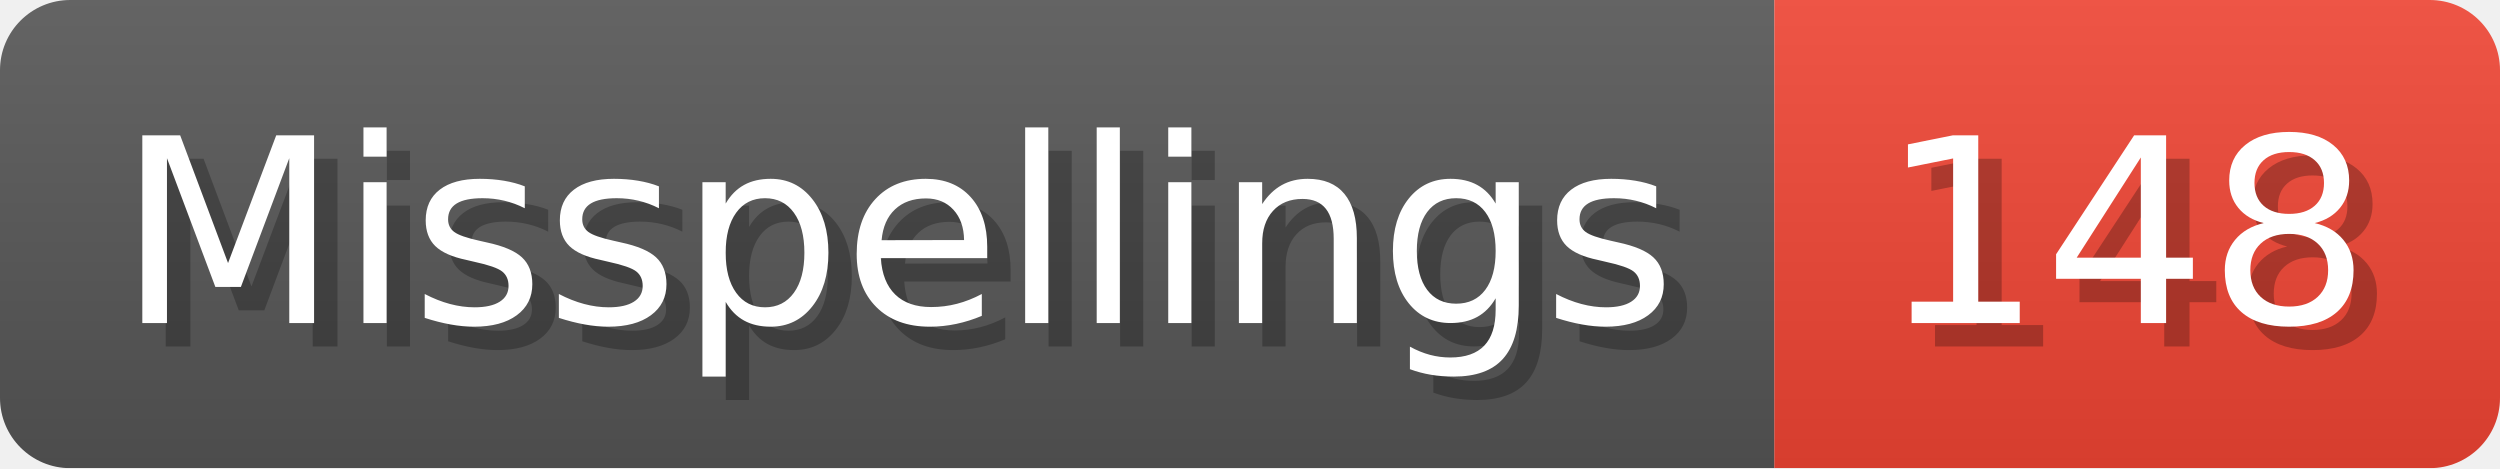
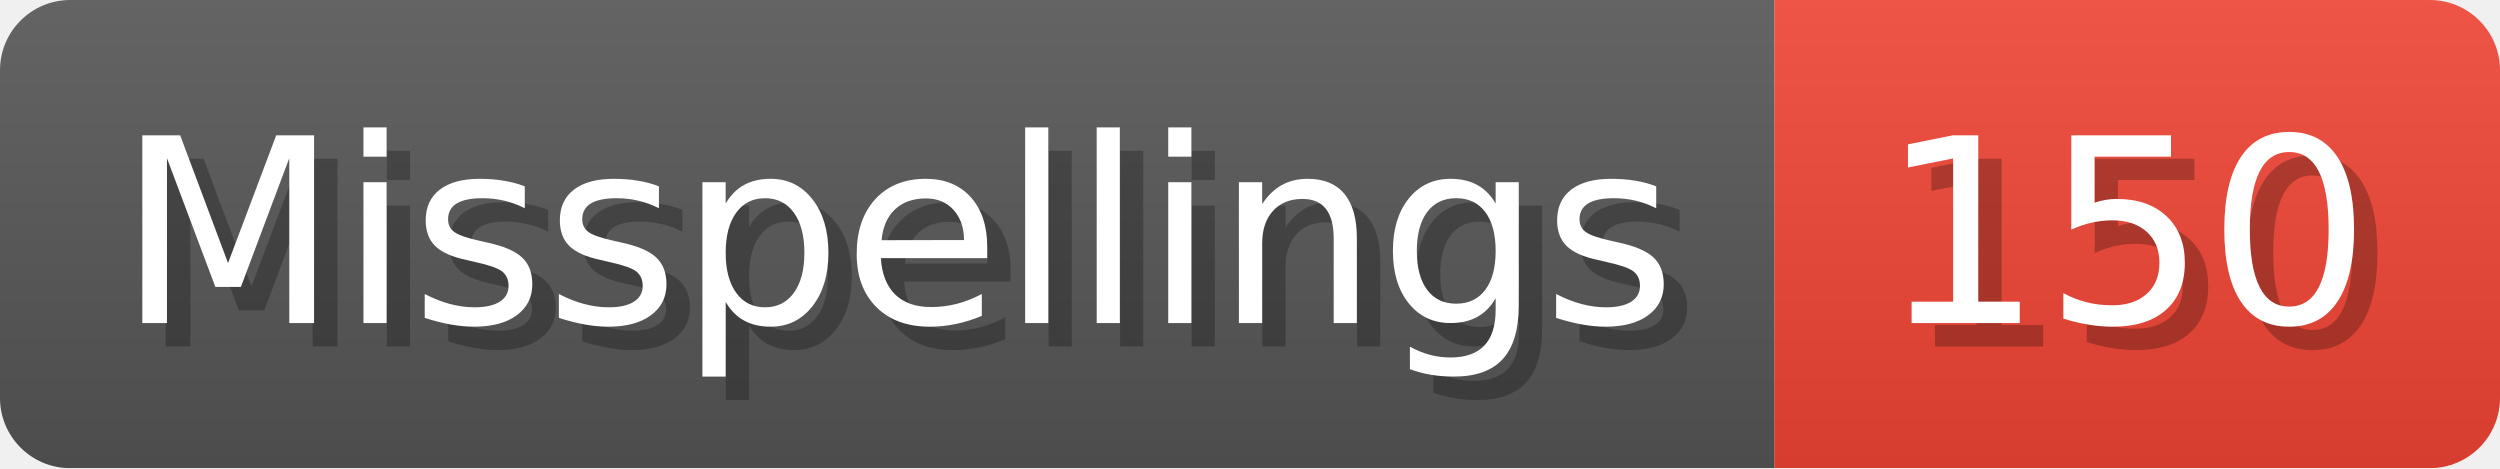
- <svg xmlns="http://www.w3.org/2000/svg" width="106.8" height="20" viewBox="0 0 1068 200" role="img" aria-label="Misspellings: 148">
+ <svg xmlns="http://www.w3.org/2000/svg" width="106.8" height="20" viewBox="0 0 1068 200" role="img" aria-label="Misspellings: 150">
  <linearGradient id="a" x2="0" y2="100%">
    <stop offset="0" stop-opacity=".1" stop-color="#EEE" />
    <stop offset="1" stop-opacity=".1" />
  </linearGradient>
  <mask id="m">
    <rect width="1068" height="200" rx="30" fill="#FFF" />
  </mask>
  <g mask="url(#m)">
    <rect width="758" height="200" fill="#555" />
    <rect width="310" height="200" fill="#E43" x="758" />
    <rect width="1068" height="200" fill="url(#a)" />
  </g>
  <g aria-hidden="true" fill="#fff" text-anchor="start" font-family="Verdana,DejaVu Sans,sans-serif" font-size="110">
    <text x="60" y="148" textLength="658" fill="#000" opacity="0.25">Misspellings</text>
    <text x="50" y="138" textLength="658">Misspellings</text>
-     <text x="813" y="148" textLength="210" fill="#000" opacity="0.25">148</text>
-     <text x="803" y="138" textLength="210">148</text>
+     <text x="813" y="148" textLength="210" fill="#000" opacity="0.25">150</text>
+     <text x="803" y="138" textLength="210">150</text>
  </g>
</svg>
